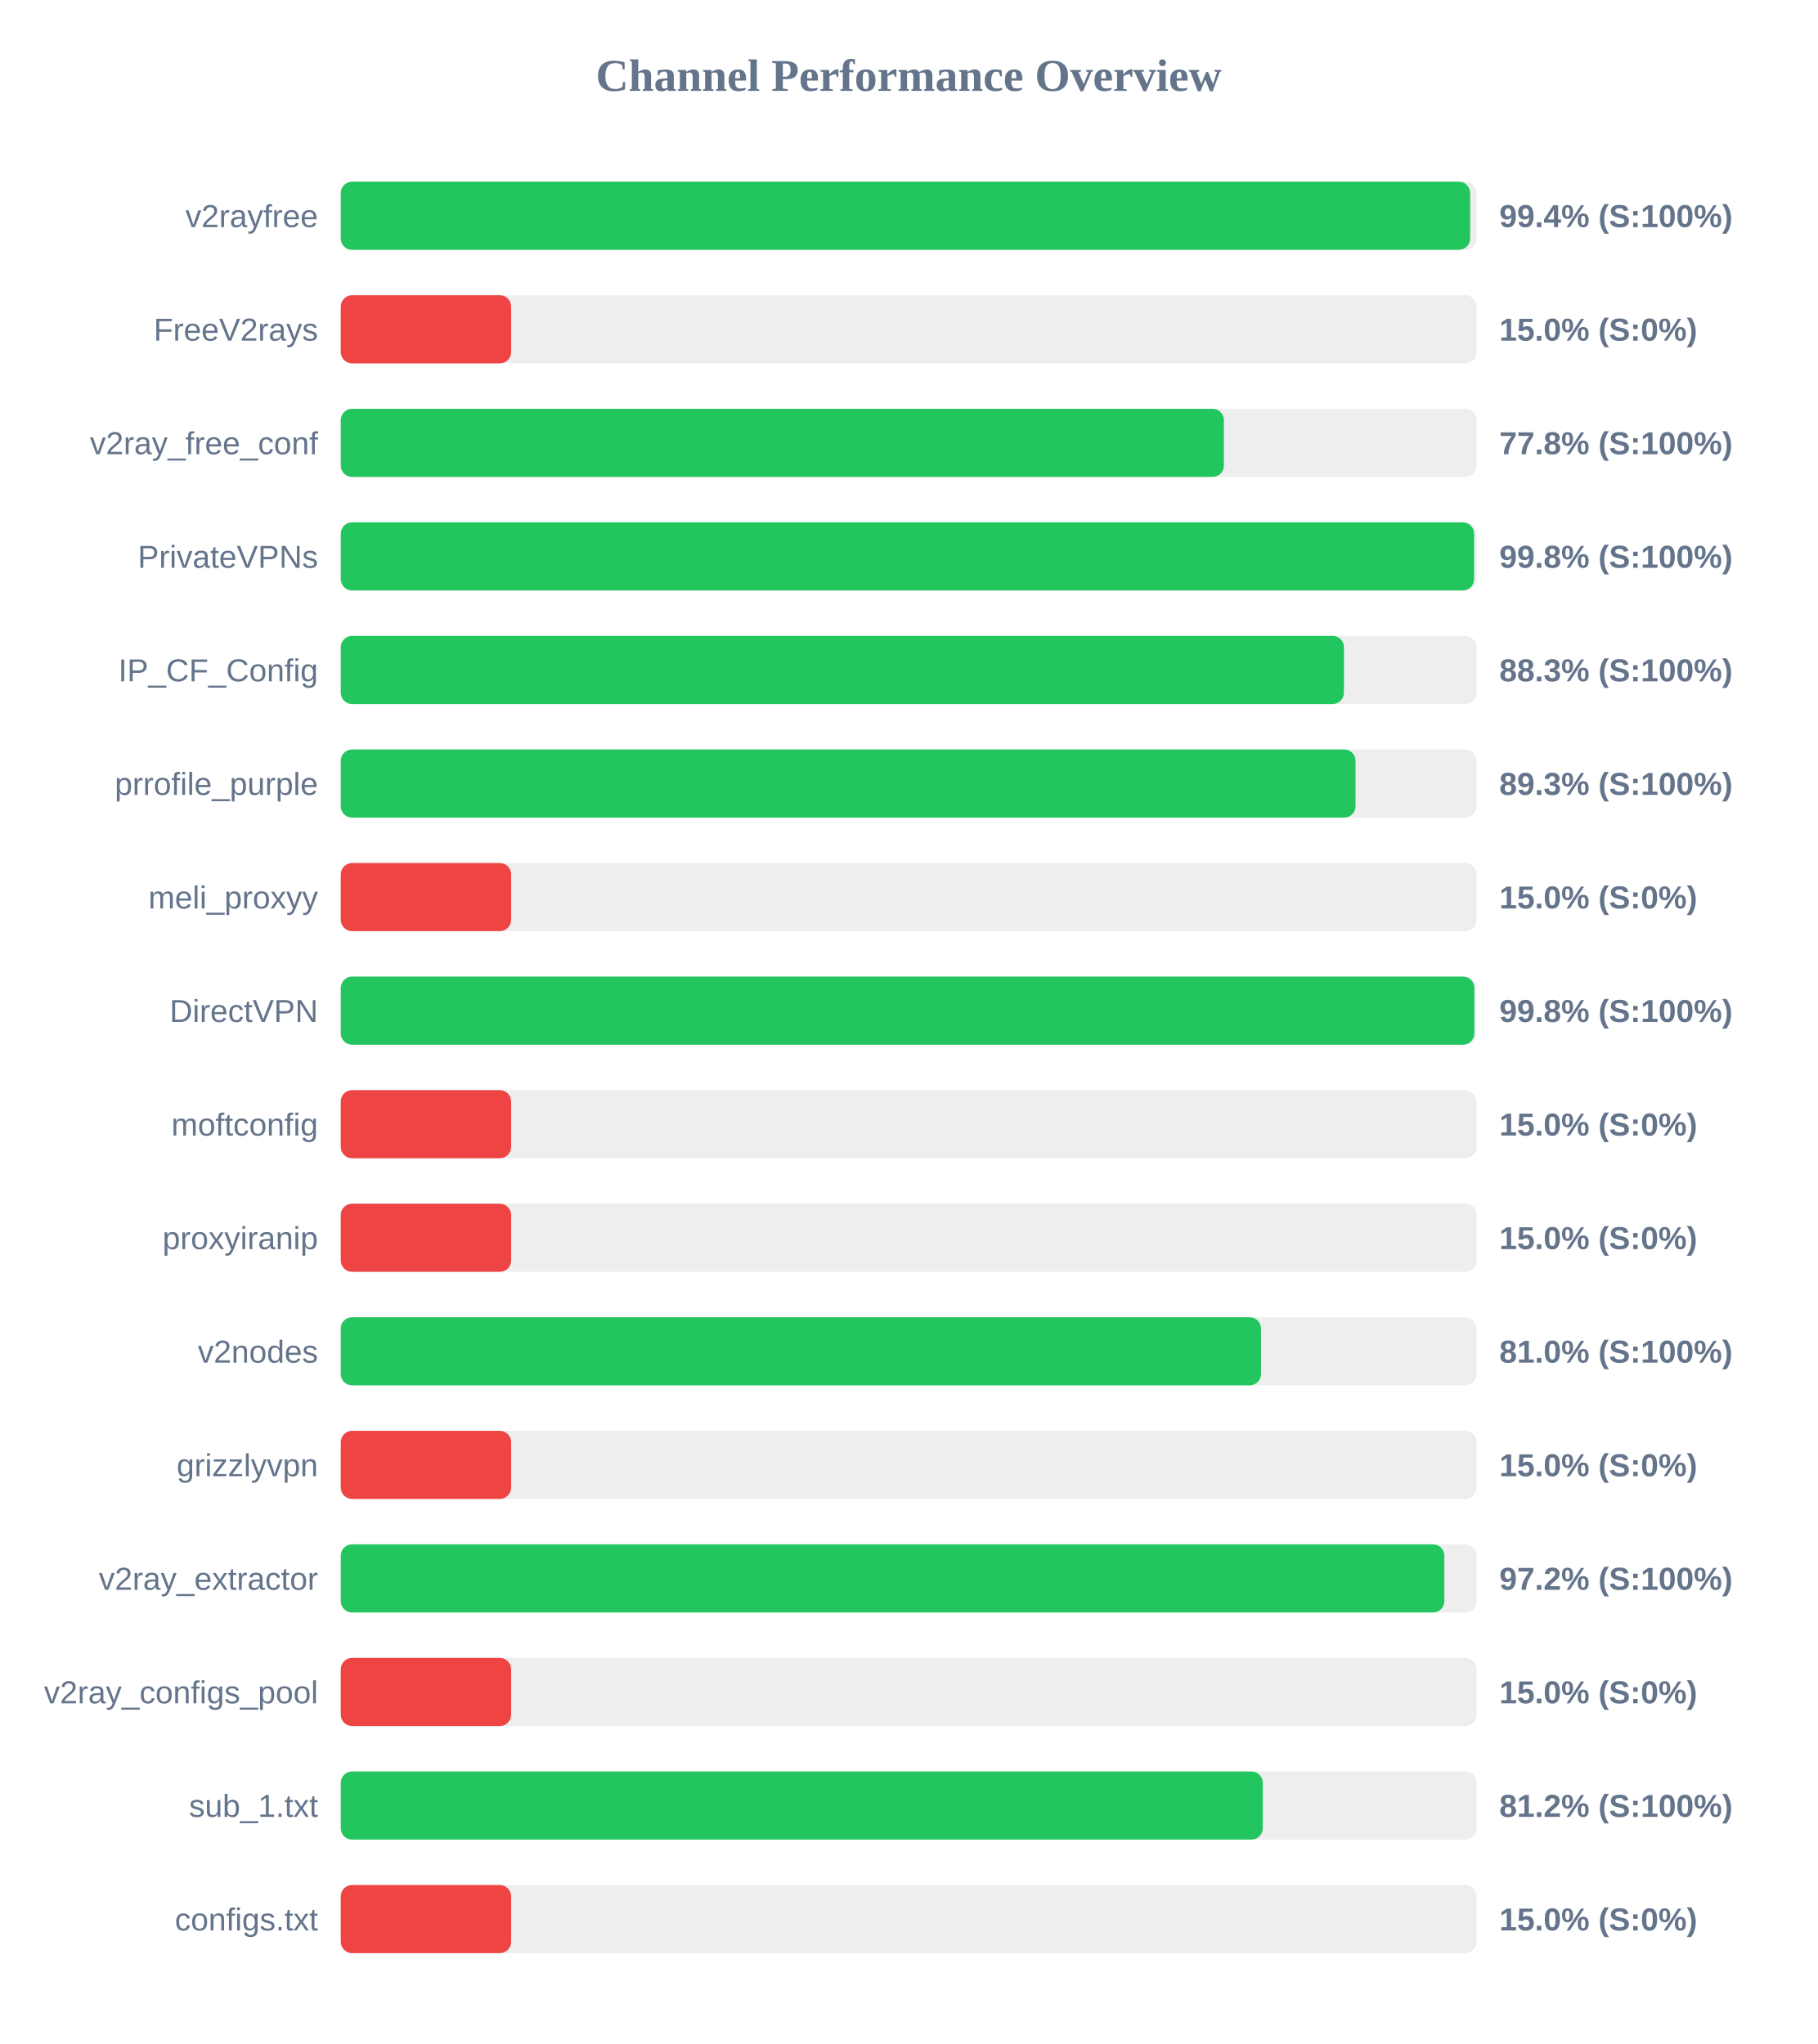
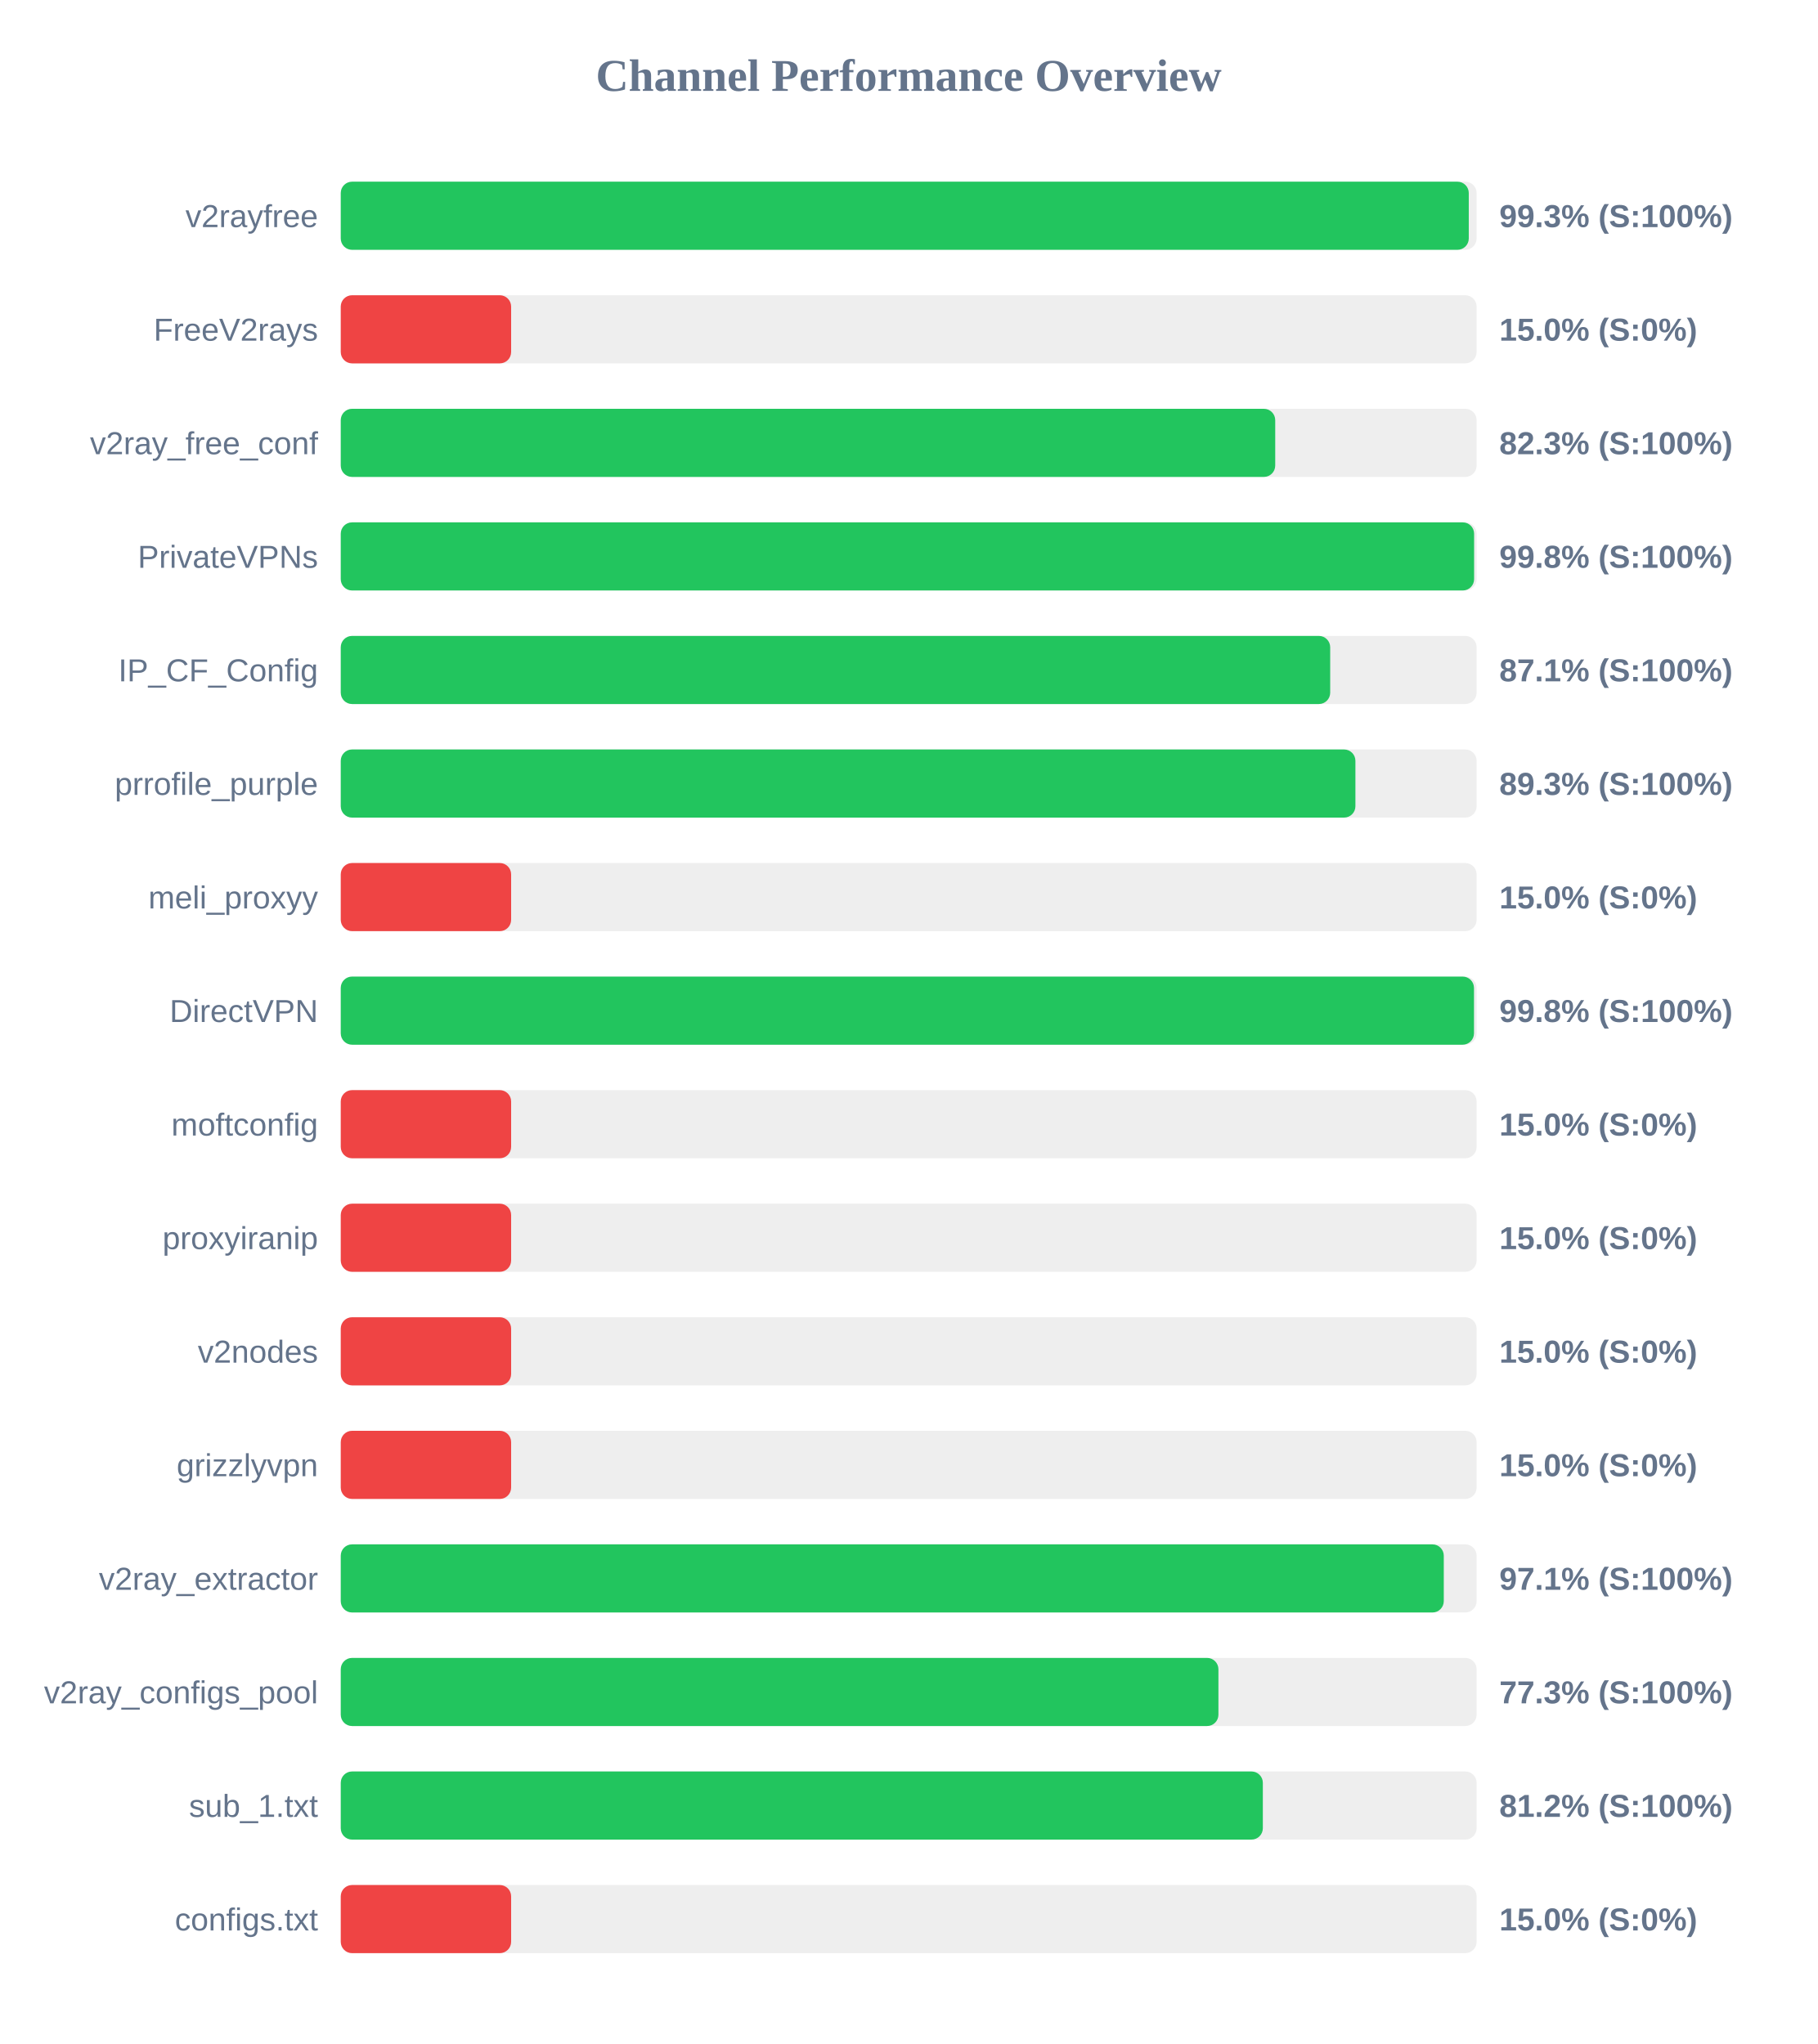
<svg xmlns="http://www.w3.org/2000/svg" width="800" height="900" version="1.1">
  <style>
        .row { font: 14px Arial; fill: #64748b; }
        .score { font: bold 14px Arial; fill: #64748b; }
    </style>
  <text x="400" y="40" text-anchor="middle" font-size="20px" font-weight="bold" fill="#64748b">Channel Performance Overview</text>
  <rect x="150" y="80" width="500" height="30" fill="#eee" rx="5" />
-   <rect x="150" y="80" width="497.15" height="30" fill="#22c55e" rx="5" />
+   <rect x="150" y="80" width="496.55" height="30" fill="#22c55e" rx="5" />
  <text x="140" y="100" text-anchor="end" class="row">v2rayfree</text>
-   <text x="660" y="100" text-anchor="start" class="score">99.4% (S:100%)</text>
+   <text x="660" y="100" text-anchor="start" class="score">99.3% (S:100%)</text>
  <rect x="150" y="130" width="500" height="30" fill="#eee" rx="5" />
  <rect x="150" y="130" width="75.0" height="30" fill="#ef4444" rx="5" />
  <text x="140" y="150" text-anchor="end" class="row">FreeV2rays</text>
  <text x="660" y="150" text-anchor="start" class="score">15.0% (S:0%)</text>
  <rect x="150" y="180" width="500" height="30" fill="#eee" rx="5" />
-   <rect x="150" y="180" width="388.75" height="30" fill="#22c55e" rx="5" />
+   <rect x="150" y="180" width="411.35" height="30" fill="#22c55e" rx="5" />
  <text x="140" y="200" text-anchor="end" class="row">v2ray_free_conf</text>
-   <text x="660" y="200" text-anchor="start" class="score">77.8% (S:100%)</text>
+   <text x="660" y="200" text-anchor="start" class="score">82.3% (S:100%)</text>
  <rect x="150" y="230" width="500" height="30" fill="#eee" rx="5" />
  <rect x="150" y="230" width="498.9" height="30" fill="#22c55e" rx="5" />
  <text x="140" y="250" text-anchor="end" class="row">PrivateVPNs</text>
  <text x="660" y="250" text-anchor="start" class="score">99.8% (S:100%)</text>
  <rect x="150" y="280" width="500" height="30" fill="#eee" rx="5" />
-   <rect x="150" y="280" width="441.6" height="30" fill="#22c55e" rx="5" />
+   <rect x="150" y="280" width="435.55" height="30" fill="#22c55e" rx="5" />
  <text x="140" y="300" text-anchor="end" class="row">IP_CF_Config</text>
-   <text x="660" y="300" text-anchor="start" class="score">88.3% (S:100%)</text>
+   <text x="660" y="300" text-anchor="start" class="score">87.1% (S:100%)</text>
  <rect x="150" y="330" width="500" height="30" fill="#eee" rx="5" />
-   <rect x="150" y="330" width="446.7" height="30" fill="#22c55e" rx="5" />
+   <rect x="150" y="330" width="446.65" height="30" fill="#22c55e" rx="5" />
  <text x="140" y="350" text-anchor="end" class="row">prrofile_purple</text>
  <text x="660" y="350" text-anchor="start" class="score">89.3% (S:100%)</text>
  <rect x="150" y="380" width="500" height="30" fill="#eee" rx="5" />
  <rect x="150" y="380" width="75.0" height="30" fill="#ef4444" rx="5" />
  <text x="140" y="400" text-anchor="end" class="row">meli_proxyy</text>
  <text x="660" y="400" text-anchor="start" class="score">15.0% (S:0%)</text>
  <rect x="150" y="430" width="500" height="30" fill="#eee" rx="5" />
-   <rect x="150" y="430" width="499.0" height="30" fill="#22c55e" rx="5" />
+   <rect x="150" y="430" width="498.85" height="30" fill="#22c55e" rx="5" />
  <text x="140" y="450" text-anchor="end" class="row">DirectVPN</text>
  <text x="660" y="450" text-anchor="start" class="score">99.8% (S:100%)</text>
  <rect x="150" y="480" width="500" height="30" fill="#eee" rx="5" />
  <rect x="150" y="480" width="75.0" height="30" fill="#ef4444" rx="5" />
  <text x="140" y="500" text-anchor="end" class="row">moftconfig</text>
  <text x="660" y="500" text-anchor="start" class="score">15.0% (S:0%)</text>
  <rect x="150" y="530" width="500" height="30" fill="#eee" rx="5" />
  <rect x="150" y="530" width="75.0" height="30" fill="#ef4444" rx="5" />
  <text x="140" y="550" text-anchor="end" class="row">proxyiranip</text>
  <text x="660" y="550" text-anchor="start" class="score">15.0% (S:0%)</text>
  <rect x="150" y="580" width="500" height="30" fill="#eee" rx="5" />
-   <rect x="150" y="580" width="405.1" height="30" fill="#22c55e" rx="5" />
+   <rect x="150" y="580" width="75.0" height="30" fill="#ef4444" rx="5" />
  <text x="140" y="600" text-anchor="end" class="row">v2nodes</text>
-   <text x="660" y="600" text-anchor="start" class="score">81.0% (S:100%)</text>
+   <text x="660" y="600" text-anchor="start" class="score">15.0% (S:0%)</text>
  <rect x="150" y="630" width="500" height="30" fill="#eee" rx="5" />
  <rect x="150" y="630" width="75.0" height="30" fill="#ef4444" rx="5" />
  <text x="140" y="650" text-anchor="end" class="row">grizzlyvpn</text>
  <text x="660" y="650" text-anchor="start" class="score">15.0% (S:0%)</text>
  <rect x="150" y="680" width="500" height="30" fill="#eee" rx="5" />
-   <rect x="150" y="680" width="485.8" height="30" fill="#22c55e" rx="5" />
+   <rect x="150" y="680" width="485.55" height="30" fill="#22c55e" rx="5" />
  <text x="140" y="700" text-anchor="end" class="row">v2ray_extractor</text>
-   <text x="660" y="700" text-anchor="start" class="score">97.2% (S:100%)</text>
+   <text x="660" y="700" text-anchor="start" class="score">97.1% (S:100%)</text>
  <rect x="150" y="730" width="500" height="30" fill="#eee" rx="5" />
-   <rect x="150" y="730" width="75.0" height="30" fill="#ef4444" rx="5" />
+   <rect x="150" y="730" width="386.35" height="30" fill="#22c55e" rx="5" />
  <text x="140" y="750" text-anchor="end" class="row">v2ray_configs_pool</text>
-   <text x="660" y="750" text-anchor="start" class="score">15.0% (S:0%)</text>
+   <text x="660" y="750" text-anchor="start" class="score">77.3% (S:100%)</text>
  <rect x="150" y="780" width="500" height="30" fill="#eee" rx="5" />
-   <rect x="150" y="780" width="405.85" height="30" fill="#22c55e" rx="5" />
+   <rect x="150" y="780" width="405.9" height="30" fill="#22c55e" rx="5" />
  <text x="140" y="800" text-anchor="end" class="row">sub_1.txt</text>
  <text x="660" y="800" text-anchor="start" class="score">81.2% (S:100%)</text>
  <rect x="150" y="830" width="500" height="30" fill="#eee" rx="5" />
  <rect x="150" y="830" width="75.0" height="30" fill="#ef4444" rx="5" />
  <text x="140" y="850" text-anchor="end" class="row">configs.txt</text>
  <text x="660" y="850" text-anchor="start" class="score">15.0% (S:0%)</text>
</svg>
